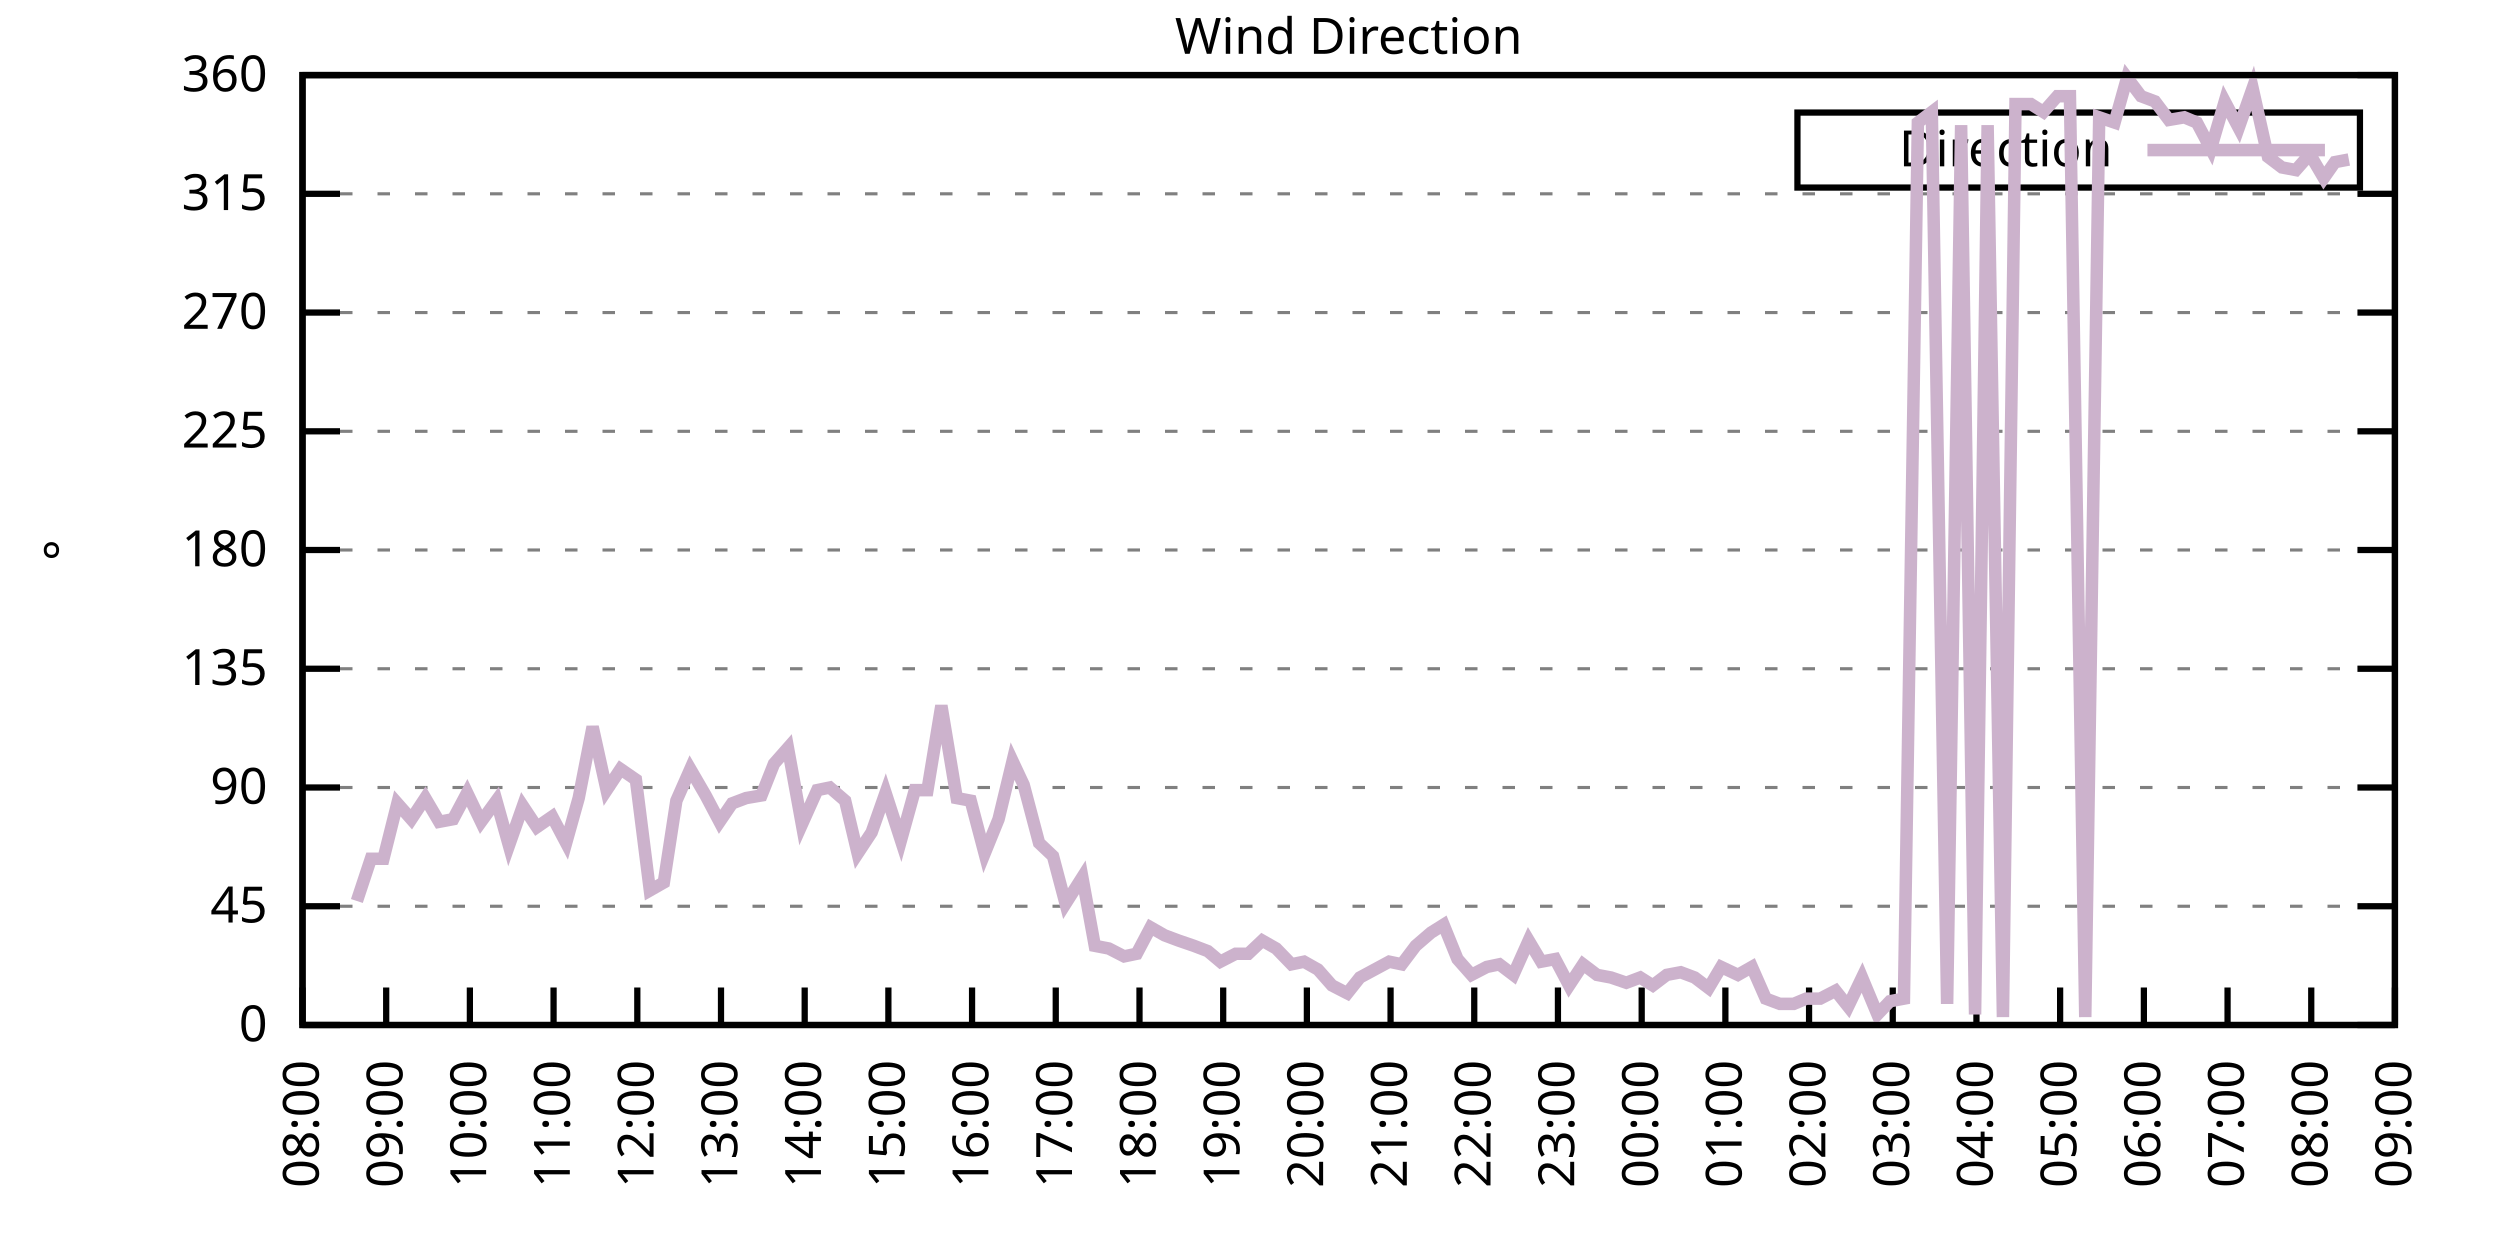
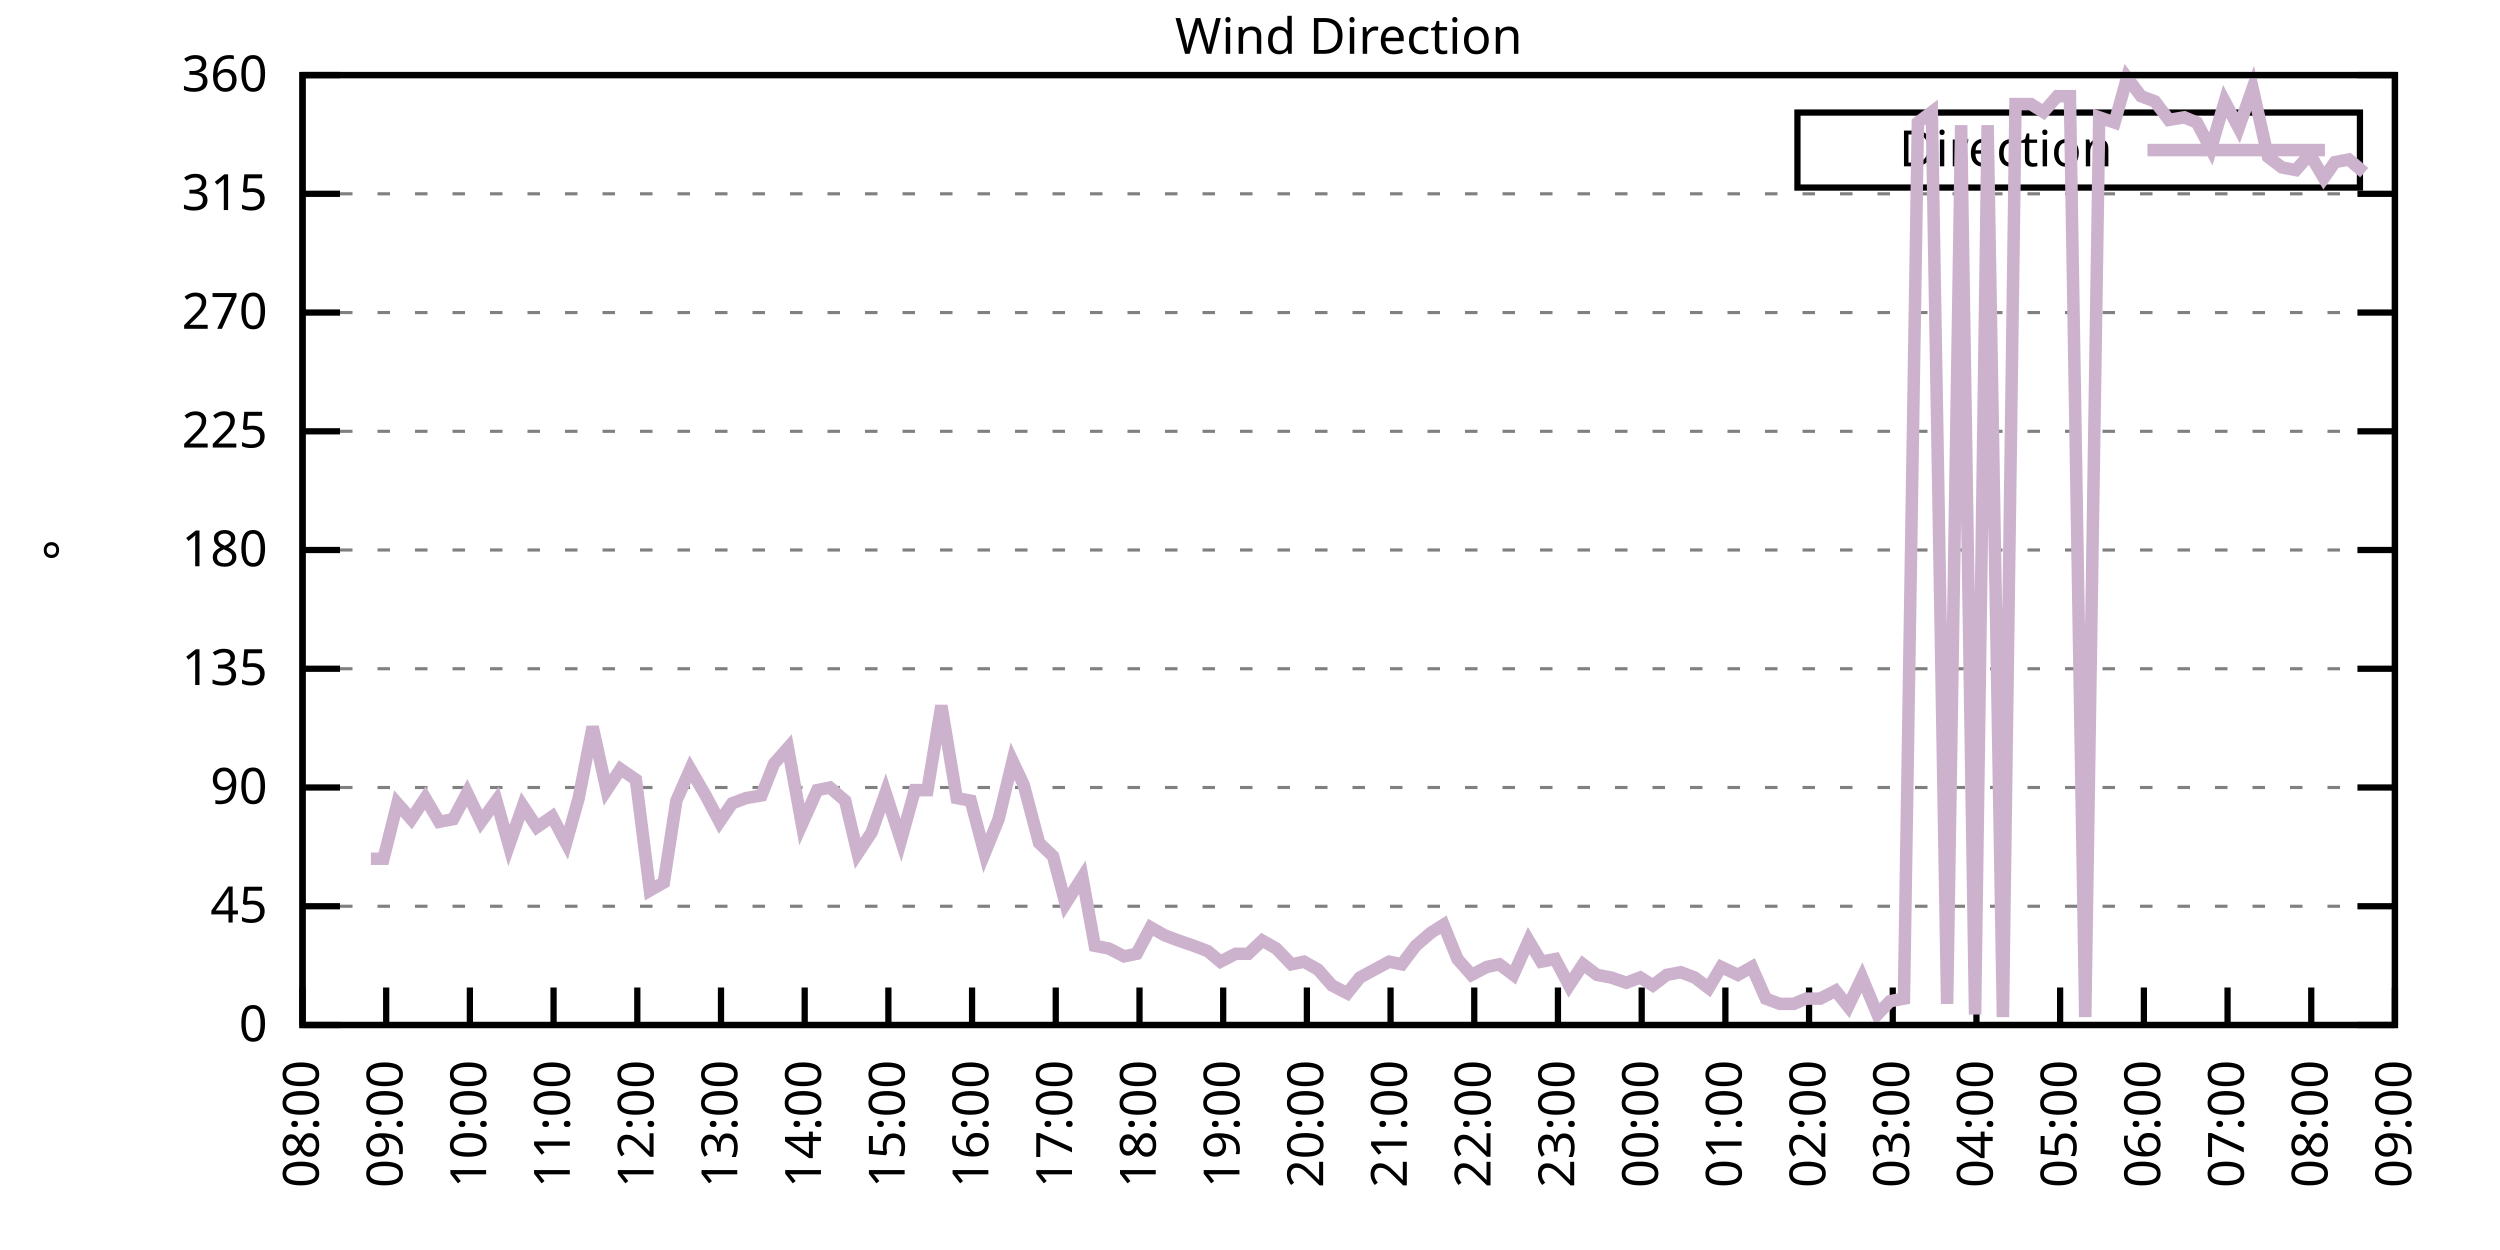
<svg xmlns="http://www.w3.org/2000/svg" xmlns:xlink="http://www.w3.org/1999/xlink" width="400" height="200" viewBox="0 0 400 200">
  <g id="gnuplot_canvas">
    <rect x="0" y="0" width="400" height="200" fill="none" />
    <defs>
      <circle id="gpDot" r="0.5" stroke-width="0.5" stroke="currentColor" />
      <path id="gpPt0" stroke-width="0.333" stroke="currentColor" d="M-1,0 h2 M0,-1 v2" />
      <path id="gpPt1" stroke-width="0.333" stroke="currentColor" d="M-1,-1 L1,1 M1,-1 L-1,1" />
      <path id="gpPt2" stroke-width="0.333" stroke="currentColor" d="M-1,0 L1,0 M0,-1 L0,1 M-1,-1 L1,1 M-1,1 L1,-1" />
      <rect id="gpPt3" stroke-width="0.333" stroke="currentColor" x="-1" y="-1" width="2" height="2" />
      <rect id="gpPt4" stroke-width="0.333" stroke="currentColor" fill="currentColor" x="-1" y="-1" width="2" height="2" />
      <circle id="gpPt5" stroke-width="0.333" stroke="currentColor" cx="0" cy="0" r="1" />
      <use xlink:href="#gpPt5" id="gpPt6" fill="currentColor" stroke="none" />
      <path id="gpPt7" stroke-width="0.333" stroke="currentColor" d="M0,-1.33 L-1.33,0.67 L1.33,0.67 z" />
      <use xlink:href="#gpPt7" id="gpPt8" fill="currentColor" stroke="none" />
      <use xlink:href="#gpPt7" id="gpPt9" stroke="currentColor" transform="rotate(180)" />
      <use xlink:href="#gpPt9" id="gpPt10" fill="currentColor" stroke="none" />
      <use xlink:href="#gpPt3" id="gpPt11" stroke="currentColor" transform="rotate(45)" />
      <use xlink:href="#gpPt11" id="gpPt12" fill="currentColor" stroke="none" />
      <path id="gpPt13" stroke-width="0.333" stroke="currentColor" d="M0,1.330 L1.265,0.411 L0.782,-1.067 L-0.782,-1.076 L-1.265,0.411 z" />
      <use xlink:href="#gpPt13" id="gpPt14" fill="currentColor" stroke="none" />
      <filter id="textbox" filterUnits="objectBoundingBox" x="0" y="0" height="1" width="1">
        <feFlood flood-color="white" flood-opacity="1" result="bgnd" />
        <feComposite in="SourceGraphic" in2="bgnd" operator="atop" />
      </filter>
      <filter id="greybox" filterUnits="objectBoundingBox" x="0" y="0" height="1" width="1">
        <feFlood flood-color="lightgrey" flood-opacity="1" result="grey" />
        <feComposite in="SourceGraphic" in2="grey" operator="atop" />
      </filter>
    </defs>
    <g fill="none" color="white" stroke="currentColor" stroke-width="1.00" stroke-linecap="butt" stroke-linejoin="miter">
</g>
    <g fill="none" color="black" stroke="currentColor" stroke-width="1.00" stroke-linecap="butt" stroke-linejoin="miter">
      <g stroke="none" shape-rendering="crispEdges">
        <polygon fill="rgb(255, 255, 255)" points="48.40,164.00 383.18,164.00 383.18,12.02 48.40,12.02 " />
      </g>
    </g>
    <g fill="none" color="black" stroke="currentColor" stroke-width="1.00" stroke-linecap="butt" stroke-linejoin="miter">
</g>
    <g fill="none" color="black" stroke="black" stroke-width="0.50" stroke-linecap="butt" stroke-linejoin="miter">
</g>
    <g fill="none" color="gray" stroke="currentColor" stroke-width="0.50" stroke-linecap="butt" stroke-linejoin="miter">
      <path stroke="gray" stroke-dasharray="2,4" class="gridline" d="M48.40,164.00 L383.19,164.00  " />
    </g>
    <g fill="none" color="gray" stroke="gray" stroke-width="1.00" stroke-linecap="butt" stroke-linejoin="miter">
</g>
    <g fill="none" color="black" stroke="currentColor" stroke-width="1.00" stroke-linecap="butt" stroke-linejoin="miter">
      <path stroke="black" d="M48.40,164.00 L54.40,164.00 M383.19,164.00 L377.19,164.00  " />
      <g transform="translate(42.80,166.60)" stroke="none" fill="black" font-family="Sans" font-size="8.00" text-anchor="end">
        <text>
          <tspan font-family="Sans"> 0</tspan>
        </text>
      </g>
    </g>
    <g fill="none" color="black" stroke="currentColor" stroke-width="1.00" stroke-linecap="butt" stroke-linejoin="miter">
</g>
    <g fill="none" color="black" stroke="black" stroke-width="0.50" stroke-linecap="butt" stroke-linejoin="miter">
</g>
    <g fill="none" color="gray" stroke="currentColor" stroke-width="0.50" stroke-linecap="butt" stroke-linejoin="miter">
      <path stroke="gray" stroke-dasharray="2,4" class="gridline" d="M48.40,145.00 L383.19,145.00  " />
    </g>
    <g fill="none" color="gray" stroke="gray" stroke-width="1.00" stroke-linecap="butt" stroke-linejoin="miter">
</g>
    <g fill="none" color="black" stroke="currentColor" stroke-width="1.00" stroke-linecap="butt" stroke-linejoin="miter">
      <path stroke="black" d="M48.40,145.00 L54.40,145.00 M383.19,145.00 L377.19,145.00  " />
      <g transform="translate(42.80,147.60)" stroke="none" fill="black" font-family="Sans" font-size="8.00" text-anchor="end">
        <text>
          <tspan font-family="Sans"> 45</tspan>
        </text>
      </g>
    </g>
    <g fill="none" color="black" stroke="currentColor" stroke-width="1.00" stroke-linecap="butt" stroke-linejoin="miter">
</g>
    <g fill="none" color="black" stroke="black" stroke-width="0.50" stroke-linecap="butt" stroke-linejoin="miter">
</g>
    <g fill="none" color="gray" stroke="currentColor" stroke-width="0.50" stroke-linecap="butt" stroke-linejoin="miter">
      <path stroke="gray" stroke-dasharray="2,4" class="gridline" d="M48.40,126.00 L383.19,126.00  " />
    </g>
    <g fill="none" color="gray" stroke="gray" stroke-width="1.00" stroke-linecap="butt" stroke-linejoin="miter">
</g>
    <g fill="none" color="black" stroke="currentColor" stroke-width="1.00" stroke-linecap="butt" stroke-linejoin="miter">
      <path stroke="black" d="M48.40,126.00 L54.40,126.00 M383.19,126.00 L377.19,126.00  " />
      <g transform="translate(42.80,128.60)" stroke="none" fill="black" font-family="Sans" font-size="8.00" text-anchor="end">
        <text>
          <tspan font-family="Sans"> 90</tspan>
        </text>
      </g>
    </g>
    <g fill="none" color="black" stroke="currentColor" stroke-width="1.00" stroke-linecap="butt" stroke-linejoin="miter">
</g>
    <g fill="none" color="black" stroke="black" stroke-width="0.50" stroke-linecap="butt" stroke-linejoin="miter">
</g>
    <g fill="none" color="gray" stroke="currentColor" stroke-width="0.50" stroke-linecap="butt" stroke-linejoin="miter">
      <path stroke="gray" stroke-dasharray="2,4" class="gridline" d="M48.40,107.00 L383.19,107.00  " />
    </g>
    <g fill="none" color="gray" stroke="gray" stroke-width="1.00" stroke-linecap="butt" stroke-linejoin="miter">
</g>
    <g fill="none" color="black" stroke="currentColor" stroke-width="1.00" stroke-linecap="butt" stroke-linejoin="miter">
      <path stroke="black" d="M48.40,107.00 L54.40,107.00 M383.19,107.00 L377.19,107.00  " />
      <g transform="translate(42.80,109.60)" stroke="none" fill="black" font-family="Sans" font-size="8.00" text-anchor="end">
        <text>
          <tspan font-family="Sans"> 135</tspan>
        </text>
      </g>
    </g>
    <g fill="none" color="black" stroke="currentColor" stroke-width="1.00" stroke-linecap="butt" stroke-linejoin="miter">
</g>
    <g fill="none" color="black" stroke="black" stroke-width="0.50" stroke-linecap="butt" stroke-linejoin="miter">
</g>
    <g fill="none" color="gray" stroke="currentColor" stroke-width="0.50" stroke-linecap="butt" stroke-linejoin="miter">
      <path stroke="gray" stroke-dasharray="2,4" class="gridline" d="M48.40,88.00 L383.19,88.00  " />
    </g>
    <g fill="none" color="gray" stroke="gray" stroke-width="1.00" stroke-linecap="butt" stroke-linejoin="miter">
</g>
    <g fill="none" color="black" stroke="currentColor" stroke-width="1.00" stroke-linecap="butt" stroke-linejoin="miter">
      <path stroke="black" d="M48.40,88.00 L54.40,88.00 M383.19,88.00 L377.19,88.00  " />
      <g transform="translate(42.80,90.60)" stroke="none" fill="black" font-family="Sans" font-size="8.00" text-anchor="end">
        <text>
          <tspan font-family="Sans"> 180</tspan>
        </text>
      </g>
    </g>
    <g fill="none" color="black" stroke="currentColor" stroke-width="1.00" stroke-linecap="butt" stroke-linejoin="miter">
</g>
    <g fill="none" color="black" stroke="black" stroke-width="0.50" stroke-linecap="butt" stroke-linejoin="miter">
</g>
    <g fill="none" color="gray" stroke="currentColor" stroke-width="0.50" stroke-linecap="butt" stroke-linejoin="miter">
      <path stroke="gray" stroke-dasharray="2,4" class="gridline" d="M48.40,69.01 L383.19,69.01  " />
    </g>
    <g fill="none" color="gray" stroke="gray" stroke-width="1.00" stroke-linecap="butt" stroke-linejoin="miter">
</g>
    <g fill="none" color="black" stroke="currentColor" stroke-width="1.00" stroke-linecap="butt" stroke-linejoin="miter">
      <path stroke="black" d="M48.40,69.01 L54.40,69.01 M383.19,69.01 L377.19,69.01  " />
      <g transform="translate(42.80,71.61)" stroke="none" fill="black" font-family="Sans" font-size="8.00" text-anchor="end">
        <text>
          <tspan font-family="Sans"> 225</tspan>
        </text>
      </g>
    </g>
    <g fill="none" color="black" stroke="currentColor" stroke-width="1.00" stroke-linecap="butt" stroke-linejoin="miter">
</g>
    <g fill="none" color="black" stroke="black" stroke-width="0.50" stroke-linecap="butt" stroke-linejoin="miter">
</g>
    <g fill="none" color="gray" stroke="currentColor" stroke-width="0.50" stroke-linecap="butt" stroke-linejoin="miter">
      <path stroke="gray" stroke-dasharray="2,4" class="gridline" d="M48.40,50.01 L383.19,50.01  " />
    </g>
    <g fill="none" color="gray" stroke="gray" stroke-width="1.00" stroke-linecap="butt" stroke-linejoin="miter">
</g>
    <g fill="none" color="black" stroke="currentColor" stroke-width="1.00" stroke-linecap="butt" stroke-linejoin="miter">
      <path stroke="black" d="M48.40,50.01 L54.40,50.01 M383.19,50.01 L377.19,50.01  " />
      <g transform="translate(42.80,52.61)" stroke="none" fill="black" font-family="Sans" font-size="8.00" text-anchor="end">
        <text>
          <tspan font-family="Sans"> 270</tspan>
        </text>
      </g>
    </g>
    <g fill="none" color="black" stroke="currentColor" stroke-width="1.00" stroke-linecap="butt" stroke-linejoin="miter">
</g>
    <g fill="none" color="black" stroke="black" stroke-width="0.50" stroke-linecap="butt" stroke-linejoin="miter">
</g>
    <g fill="none" color="gray" stroke="currentColor" stroke-width="0.50" stroke-linecap="butt" stroke-linejoin="miter">
      <path stroke="gray" stroke-dasharray="2,4" class="gridline" d="M48.40,31.01 L383.19,31.01  " />
    </g>
    <g fill="none" color="gray" stroke="gray" stroke-width="1.00" stroke-linecap="butt" stroke-linejoin="miter">
</g>
    <g fill="none" color="black" stroke="currentColor" stroke-width="1.00" stroke-linecap="butt" stroke-linejoin="miter">
      <path stroke="black" d="M48.40,31.01 L54.40,31.01 M383.19,31.01 L377.19,31.01  " />
      <g transform="translate(42.80,33.61)" stroke="none" fill="black" font-family="Sans" font-size="8.00" text-anchor="end">
        <text>
          <tspan font-family="Sans"> 315</tspan>
        </text>
      </g>
    </g>
    <g fill="none" color="black" stroke="currentColor" stroke-width="1.00" stroke-linecap="butt" stroke-linejoin="miter">
</g>
    <g fill="none" color="black" stroke="black" stroke-width="0.50" stroke-linecap="butt" stroke-linejoin="miter">
</g>
    <g fill="none" color="gray" stroke="currentColor" stroke-width="0.50" stroke-linecap="butt" stroke-linejoin="miter">
      <path stroke="gray" stroke-dasharray="2,4" class="gridline" d="M48.40,12.01 L383.19,12.01  " />
    </g>
    <g fill="none" color="gray" stroke="gray" stroke-width="1.00" stroke-linecap="butt" stroke-linejoin="miter">
</g>
    <g fill="none" color="black" stroke="currentColor" stroke-width="1.00" stroke-linecap="butt" stroke-linejoin="miter">
      <path stroke="black" d="M48.40,12.01 L54.40,12.01 M383.19,12.01 L377.19,12.01  " />
      <g transform="translate(42.80,14.61)" stroke="none" fill="black" font-family="Sans" font-size="8.00" text-anchor="end">
        <text>
          <tspan font-family="Sans"> 360</tspan>
        </text>
      </g>
    </g>
    <g fill="none" color="black" stroke="currentColor" stroke-width="1.00" stroke-linecap="butt" stroke-linejoin="miter">
      <path stroke="black" d="M48.40,164.00 L48.40,158.00  " />
      <g transform="translate(51.00,169.60) rotate(270.00)" stroke="none" fill="black" font-family="Sans" font-size="8.00" text-anchor="end">
        <text>
          <tspan font-family="Sans">08:00</tspan>
        </text>
      </g>
    </g>
    <g fill="none" color="black" stroke="currentColor" stroke-width="1.00" stroke-linecap="butt" stroke-linejoin="miter">
      <path stroke="black" d="M61.79,164.00 L61.79,158.00  " />
      <g transform="translate(64.39,169.60) rotate(270.00)" stroke="none" fill="black" font-family="Sans" font-size="8.00" text-anchor="end">
        <text>
          <tspan font-family="Sans">09:00</tspan>
        </text>
      </g>
    </g>
    <g fill="none" color="black" stroke="currentColor" stroke-width="1.00" stroke-linecap="butt" stroke-linejoin="miter">
      <path stroke="black" d="M75.18,164.00 L75.18,158.00  " />
      <g transform="translate(77.78,169.60) rotate(270.00)" stroke="none" fill="black" font-family="Sans" font-size="8.00" text-anchor="end">
        <text>
          <tspan font-family="Sans">10:00</tspan>
        </text>
      </g>
    </g>
    <g fill="none" color="black" stroke="currentColor" stroke-width="1.00" stroke-linecap="butt" stroke-linejoin="miter">
      <path stroke="black" d="M88.57,164.00 L88.57,158.00  " />
      <g transform="translate(91.17,169.60) rotate(270.00)" stroke="none" fill="black" font-family="Sans" font-size="8.00" text-anchor="end">
        <text>
          <tspan font-family="Sans">11:00</tspan>
        </text>
      </g>
    </g>
    <g fill="none" color="black" stroke="currentColor" stroke-width="1.00" stroke-linecap="butt" stroke-linejoin="miter">
      <path stroke="black" d="M101.97,164.00 L101.97,158.00  " />
      <g transform="translate(104.57,169.60) rotate(270.00)" stroke="none" fill="black" font-family="Sans" font-size="8.00" text-anchor="end">
        <text>
          <tspan font-family="Sans">12:00</tspan>
        </text>
      </g>
    </g>
    <g fill="none" color="black" stroke="currentColor" stroke-width="1.00" stroke-linecap="butt" stroke-linejoin="miter">
      <path stroke="black" d="M115.36,164.00 L115.36,158.00  " />
      <g transform="translate(117.96,169.60) rotate(270.00)" stroke="none" fill="black" font-family="Sans" font-size="8.00" text-anchor="end">
        <text>
          <tspan font-family="Sans">13:00</tspan>
        </text>
      </g>
    </g>
    <g fill="none" color="black" stroke="currentColor" stroke-width="1.00" stroke-linecap="butt" stroke-linejoin="miter">
      <path stroke="black" d="M128.75,164.00 L128.75,158.00  " />
      <g transform="translate(131.35,169.60) rotate(270.00)" stroke="none" fill="black" font-family="Sans" font-size="8.00" text-anchor="end">
        <text>
          <tspan font-family="Sans">14:00</tspan>
        </text>
      </g>
    </g>
    <g fill="none" color="black" stroke="currentColor" stroke-width="1.00" stroke-linecap="butt" stroke-linejoin="miter">
      <path stroke="black" d="M142.14,164.00 L142.14,158.00  " />
      <g transform="translate(144.74,169.60) rotate(270.00)" stroke="none" fill="black" font-family="Sans" font-size="8.00" text-anchor="end">
        <text>
          <tspan font-family="Sans">15:00</tspan>
        </text>
      </g>
    </g>
    <g fill="none" color="black" stroke="currentColor" stroke-width="1.00" stroke-linecap="butt" stroke-linejoin="miter">
      <path stroke="black" d="M155.53,164.00 L155.53,158.00  " />
      <g transform="translate(158.13,169.60) rotate(270.00)" stroke="none" fill="black" font-family="Sans" font-size="8.00" text-anchor="end">
        <text>
          <tspan font-family="Sans">16:00</tspan>
        </text>
      </g>
    </g>
    <g fill="none" color="black" stroke="currentColor" stroke-width="1.00" stroke-linecap="butt" stroke-linejoin="miter">
      <path stroke="black" d="M168.92,164.00 L168.92,158.00  " />
      <g transform="translate(171.52,169.60) rotate(270.00)" stroke="none" fill="black" font-family="Sans" font-size="8.00" text-anchor="end">
        <text>
          <tspan font-family="Sans">17:00</tspan>
        </text>
      </g>
    </g>
    <g fill="none" color="black" stroke="currentColor" stroke-width="1.00" stroke-linecap="butt" stroke-linejoin="miter">
      <path stroke="black" d="M182.32,164.00 L182.32,158.00  " />
      <g transform="translate(184.92,169.60) rotate(270.00)" stroke="none" fill="black" font-family="Sans" font-size="8.00" text-anchor="end">
        <text>
          <tspan font-family="Sans">18:00</tspan>
        </text>
      </g>
    </g>
    <g fill="none" color="black" stroke="currentColor" stroke-width="1.00" stroke-linecap="butt" stroke-linejoin="miter">
      <path stroke="black" d="M195.71,164.00 L195.71,158.00  " />
      <g transform="translate(198.31,169.60) rotate(270.00)" stroke="none" fill="black" font-family="Sans" font-size="8.00" text-anchor="end">
        <text>
          <tspan font-family="Sans">19:00</tspan>
        </text>
      </g>
    </g>
    <g fill="none" color="black" stroke="currentColor" stroke-width="1.00" stroke-linecap="butt" stroke-linejoin="miter">
      <path stroke="black" d="M209.10,164.00 L209.10,158.00  " />
      <g transform="translate(211.70,169.60) rotate(270.00)" stroke="none" fill="black" font-family="Sans" font-size="8.00" text-anchor="end">
        <text>
          <tspan font-family="Sans">20:00</tspan>
        </text>
      </g>
    </g>
    <g fill="none" color="black" stroke="currentColor" stroke-width="1.00" stroke-linecap="butt" stroke-linejoin="miter">
      <path stroke="black" d="M222.49,164.00 L222.49,158.00  " />
      <g transform="translate(225.09,169.60) rotate(270.00)" stroke="none" fill="black" font-family="Sans" font-size="8.00" text-anchor="end">
        <text>
          <tspan font-family="Sans">21:00</tspan>
        </text>
      </g>
    </g>
    <g fill="none" color="black" stroke="currentColor" stroke-width="1.00" stroke-linecap="butt" stroke-linejoin="miter">
      <path stroke="black" d="M235.88,164.00 L235.88,158.00  " />
      <g transform="translate(238.48,169.60) rotate(270.00)" stroke="none" fill="black" font-family="Sans" font-size="8.00" text-anchor="end">
        <text>
          <tspan font-family="Sans">22:00</tspan>
        </text>
      </g>
    </g>
    <g fill="none" color="black" stroke="currentColor" stroke-width="1.00" stroke-linecap="butt" stroke-linejoin="miter">
      <path stroke="black" d="M249.27,164.00 L249.27,158.00  " />
      <g transform="translate(251.87,169.60) rotate(270.00)" stroke="none" fill="black" font-family="Sans" font-size="8.00" text-anchor="end">
        <text>
          <tspan font-family="Sans">23:00</tspan>
        </text>
      </g>
    </g>
    <g fill="none" color="black" stroke="currentColor" stroke-width="1.00" stroke-linecap="butt" stroke-linejoin="miter">
      <path stroke="black" d="M262.67,164.00 L262.67,158.00  " />
      <g transform="translate(265.27,169.60) rotate(270.00)" stroke="none" fill="black" font-family="Sans" font-size="8.00" text-anchor="end">
        <text>
          <tspan font-family="Sans">00:00</tspan>
        </text>
      </g>
    </g>
    <g fill="none" color="black" stroke="currentColor" stroke-width="1.00" stroke-linecap="butt" stroke-linejoin="miter">
      <path stroke="black" d="M276.06,164.00 L276.06,158.00  " />
      <g transform="translate(278.66,169.60) rotate(270.00)" stroke="none" fill="black" font-family="Sans" font-size="8.00" text-anchor="end">
        <text>
          <tspan font-family="Sans">01:00</tspan>
        </text>
      </g>
    </g>
    <g fill="none" color="black" stroke="currentColor" stroke-width="1.00" stroke-linecap="butt" stroke-linejoin="miter">
      <path stroke="black" d="M289.45,164.00 L289.45,158.00  " />
      <g transform="translate(292.05,169.60) rotate(270.00)" stroke="none" fill="black" font-family="Sans" font-size="8.00" text-anchor="end">
        <text>
          <tspan font-family="Sans">02:00</tspan>
        </text>
      </g>
    </g>
    <g fill="none" color="black" stroke="currentColor" stroke-width="1.00" stroke-linecap="butt" stroke-linejoin="miter">
      <path stroke="black" d="M302.84,164.00 L302.84,158.00  " />
      <g transform="translate(305.44,169.60) rotate(270.00)" stroke="none" fill="black" font-family="Sans" font-size="8.00" text-anchor="end">
        <text>
          <tspan font-family="Sans">03:00</tspan>
        </text>
      </g>
    </g>
    <g fill="none" color="black" stroke="currentColor" stroke-width="1.00" stroke-linecap="butt" stroke-linejoin="miter">
      <path stroke="black" d="M316.23,164.00 L316.23,158.00  " />
      <g transform="translate(318.83,169.60) rotate(270.00)" stroke="none" fill="black" font-family="Sans" font-size="8.00" text-anchor="end">
        <text>
          <tspan font-family="Sans">04:00</tspan>
        </text>
      </g>
    </g>
    <g fill="none" color="black" stroke="currentColor" stroke-width="1.00" stroke-linecap="butt" stroke-linejoin="miter">
      <path stroke="black" d="M329.62,164.00 L329.62,158.00  " />
      <g transform="translate(332.22,169.60) rotate(270.00)" stroke="none" fill="black" font-family="Sans" font-size="8.00" text-anchor="end">
        <text>
          <tspan font-family="Sans">05:00</tspan>
        </text>
      </g>
    </g>
    <g fill="none" color="black" stroke="currentColor" stroke-width="1.00" stroke-linecap="butt" stroke-linejoin="miter">
      <path stroke="black" d="M343.02,164.00 L343.02,158.00  " />
      <g transform="translate(345.62,169.60) rotate(270.00)" stroke="none" fill="black" font-family="Sans" font-size="8.00" text-anchor="end">
        <text>
          <tspan font-family="Sans">06:00</tspan>
        </text>
      </g>
    </g>
    <g fill="none" color="black" stroke="currentColor" stroke-width="1.00" stroke-linecap="butt" stroke-linejoin="miter">
      <path stroke="black" d="M356.41,164.00 L356.41,158.00  " />
      <g transform="translate(359.01,169.60) rotate(270.00)" stroke="none" fill="black" font-family="Sans" font-size="8.00" text-anchor="end">
        <text>
          <tspan font-family="Sans">07:00</tspan>
        </text>
      </g>
    </g>
    <g fill="none" color="black" stroke="currentColor" stroke-width="1.00" stroke-linecap="butt" stroke-linejoin="miter">
      <path stroke="black" d="M369.80,164.00 L369.80,158.00  " />
      <g transform="translate(372.40,169.60) rotate(270.00)" stroke="none" fill="black" font-family="Sans" font-size="8.00" text-anchor="end">
        <text>
          <tspan font-family="Sans">08:00</tspan>
        </text>
      </g>
    </g>
    <g fill="none" color="black" stroke="currentColor" stroke-width="1.00" stroke-linecap="butt" stroke-linejoin="miter">
      <path stroke="black" d="M383.19,164.00 L383.19,158.00  " />
      <g transform="translate(385.79,169.60) rotate(270.00)" stroke="none" fill="black" font-family="Sans" font-size="8.00" text-anchor="end">
        <text>
          <tspan font-family="Sans">09:00</tspan>
        </text>
      </g>
    </g>
    <g fill="none" color="black" stroke="currentColor" stroke-width="1.00" stroke-linecap="butt" stroke-linejoin="miter">
</g>
    <g fill="none" color="black" stroke="currentColor" stroke-width="1.00" stroke-linecap="butt" stroke-linejoin="miter">
      <path stroke="black" d="M48.40,12.01 L48.40,164.00 L383.19,164.00 L383.19,12.01 L48.40,12.01 Z  " />
    </g>
    <g fill="none" color="black" stroke="currentColor" stroke-width="1.00" stroke-linecap="butt" stroke-linejoin="miter">
</g>
    <g fill="none" color="black" stroke="currentColor" stroke-width="1.00" stroke-linecap="butt" stroke-linejoin="miter">
      <path stroke="black" d="M287.59,30.01 L287.59,18.01 L377.59,18.01 L377.59,30.01 L287.59,30.01 Z  " />
    </g>
    <g id="Wind_direction_plot_1">
      <g fill="none" color="white" stroke="black" stroke-width="2.00" stroke-linecap="butt" stroke-linejoin="miter">
</g>
      <g fill="none" color="black" stroke="currentColor" stroke-width="2.00" stroke-linecap="butt" stroke-linejoin="miter">
        <g transform="translate(337.99,26.61)" stroke="none" fill="black" font-family="Sans" font-size="8.00" text-anchor="end">
          <text>
            <tspan font-family="Sans">Direction</tspan>
          </text>
        </g>
      </g>
      <g fill="none" color="black" stroke="currentColor" stroke-width="2.00" stroke-linecap="butt" stroke-linejoin="miter">
-         <path stroke="rgb(204, 178, 204)" d="M343.59,24.01 L371.99,24.01 M57.10,144.16 L59.34,137.40 L61.35,137.40 L63.58,128.54 L65.81,131.07 L68.04,127.69   L70.27,131.49 L72.50,131.07 L74.74,126.85 L76.97,131.49 L79.42,128.11 L81.43,135.29 L83.66,128.96 L85.90,132.34   L88.35,130.65 L90.58,134.87 L92.59,127.69 L94.82,116.29 L97.06,126.42 L99.29,123.05 L101.74,124.74 L103.98,142.47   L106.21,141.20 L108.22,128.11 L110.45,123.05 L112.90,127.27 L115.13,131.49 L117.14,128.54 L119.38,127.69 L121.83,127.27   L123.84,122.20 L126.07,119.67 L128.30,131.91 L130.76,126.42 L132.77,126.00 L135.22,128.11 L137.23,136.56 L139.46,133.18   L141.69,126.85 L144.15,134.45 L146.38,126.42 L148.39,126.42 L150.62,112.91 L153.08,127.69 L155.31,128.11 L157.54,136.56   L159.77,131.07 L162.01,121.78 L163.79,125.58 L166.25,134.87 L168.48,136.98 L170.49,144.58 L173.17,140.36 L175.17,151.33   L177.41,151.76 L179.86,153.02 L181.87,152.60 L184.10,148.38 L186.33,149.65 L188.57,150.49 L191.02,151.33 L193.25,152.18   L195.26,153.87 L197.72,152.60 L199.73,152.60 L201.96,150.49 L204.19,151.76 L206.64,154.29 L208.65,153.87 L210.88,155.13   L213.12,157.67 L215.57,158.93 L217.58,156.40 L222.27,153.87 L224.28,154.29 L226.51,151.33 L228.96,149.22 L230.97,147.96   L233.20,153.45 L235.44,155.98 L237.89,154.71 L239.90,154.29 L242.13,155.98 L244.59,150.49 L246.60,153.87 L248.83,153.45   L251.06,157.67 L253.29,154.29 L255.52,155.98 L257.76,156.40 L260.21,157.24 L262.44,156.40 L264.45,157.67 L266.68,155.98   L268.92,155.56 L271.15,156.40 L273.38,158.09 L275.39,154.71 L278.07,155.98 L280.30,154.71 L282.53,159.78 L284.76,160.62   L286.99,160.62 L289.00,159.78 L291.23,159.78 L293.69,158.51 L295.70,161.04 L297.93,156.40 L300.39,162.31 L302.39,160.20   L304.63,159.78 L306.86,19.61 L309.09,17.92 L311.54,160.62 L313.78,20.03 L316.01,162.31 L318.02,20.03 L320.47,162.73   L322.48,16.65 L324.94,16.65 L326.95,17.92 L329.18,15.39 L331.19,15.39 L333.64,162.73 L335.87,18.77 L338.33,19.61   L340.34,12.43 L342.57,15.39 L344.80,16.23 L347.03,19.19 L349.49,18.77 L351.50,19.61 L353.73,23.83 L355.96,16.23   L358.19,20.45 L360.42,14.12 L362.88,25.10 L365.11,26.79 L367.34,27.21 L369.58,24.68 L371.81,28.48 L373.59,25.94   L375.82,25.52  " />
+         <path stroke="rgb(204, 178, 204)" d="M343.59,24.01 L371.99,24.01 M59.34,137.40 L61.35,137.40 L63.58,128.54 L65.81,131.07 L68.04,127.69 L70.27,131.49   L72.50,131.07 L74.74,126.85 L76.97,131.49 L79.42,128.11 L81.43,135.29 L83.66,128.96 L85.90,132.34 L88.35,130.65   L90.58,134.87 L92.59,127.69 L94.82,116.29 L97.06,126.42 L99.29,123.05 L101.74,124.74 L103.98,142.47 L106.21,141.20   L108.22,128.11 L110.45,123.05 L112.90,127.27 L115.13,131.49 L117.14,128.54 L119.38,127.69 L121.83,127.27 L123.84,122.20   L126.07,119.67 L128.30,131.91 L130.76,126.42 L132.77,126.00 L135.22,128.11 L137.23,136.56 L139.46,133.18 L141.69,126.85   L144.15,134.45 L146.38,126.42 L148.39,126.42 L150.62,112.91 L153.08,127.69 L155.31,128.11 L157.54,136.56 L159.77,131.07   L162.01,121.78 L163.79,125.58 L166.25,134.87 L168.48,136.98 L170.49,144.58 L173.17,140.36 L175.17,151.33 L177.41,151.76   L179.86,153.02 L181.87,152.60 L184.10,148.38 L186.33,149.65 L188.57,150.49 L191.02,151.33 L193.25,152.18 L195.26,153.87   L197.72,152.60 L199.73,152.60 L201.96,150.49 L204.19,151.76 L206.64,154.29 L208.65,153.87 L210.88,155.13 L213.12,157.67   L215.57,158.93 L217.58,156.40 L222.27,153.87 L224.28,154.29 L226.51,151.33 L228.96,149.22 L230.97,147.96 L233.20,153.45   L235.44,155.98 L237.89,154.71 L239.90,154.29 L242.13,155.98 L244.59,150.49 L246.60,153.87 L248.83,153.45 L251.06,157.67   L253.29,154.29 L255.52,155.98 L257.76,156.40 L260.21,157.24 L262.44,156.40 L264.45,157.67 L266.68,155.98 L268.92,155.56   L271.15,156.40 L273.38,158.09 L275.39,154.71 L278.07,155.98 L280.30,154.71 L282.53,159.78 L284.76,160.62 L286.99,160.62   L289.00,159.78 L291.23,159.78 L293.69,158.51 L295.70,161.04 L297.93,156.40 L300.39,162.31 L302.39,160.20 L304.63,159.78   L306.86,19.61 L309.09,17.92 L311.54,160.62 L313.78,20.03 L316.01,162.31 L318.02,20.03 L320.47,162.73 L322.48,16.65   L324.94,16.65 L326.95,17.92 L329.18,15.39 L331.19,15.39 L333.64,162.73 L335.87,18.77 L338.33,19.61 L340.34,12.43   L342.57,15.39 L344.80,16.23 L347.03,19.19 L349.49,18.77 L351.50,19.61 L353.73,23.83 L355.96,16.23 L358.19,20.45   L360.42,14.12 L362.88,25.10 L365.11,26.79 L367.34,27.21 L369.58,24.68 L371.81,28.48 L373.59,25.94 L375.82,25.52   L378.28,27.63  " />
      </g>
    </g>
    <g fill="none" color="black" stroke="currentColor" stroke-width="2.00" stroke-linecap="butt" stroke-linejoin="miter">
</g>
    <g fill="none" color="black" stroke="black" stroke-width="1.00" stroke-linecap="butt" stroke-linejoin="miter">
</g>
    <g fill="none" color="black" stroke="currentColor" stroke-width="1.00" stroke-linecap="butt" stroke-linejoin="miter">
      <path stroke="black" d="M48.40,12.01 L48.40,164.00 L383.19,164.00 L383.19,12.01 L48.40,12.01 Z  " />
      <g transform="translate(12.80,88.01) rotate(270.00)" stroke="none" fill="black" font-family="Sans" font-size="8.00" text-anchor="middle">
        <text>
          <tspan font-family="Sans">°</tspan>
        </text>
      </g>
    </g>
    <g fill="none" color="black" stroke="currentColor" stroke-width="1.00" stroke-linecap="butt" stroke-linejoin="miter">
</g>
    <g fill="none" color="black" stroke="currentColor" stroke-width="1.00" stroke-linecap="butt" stroke-linejoin="miter">
      <g transform="translate(215.79,8.61)" stroke="none" fill="black" font-family="Sans" font-size="8.00" text-anchor="middle">
        <text>
          <tspan font-family="Sans">Wind Direction</tspan>
        </text>
      </g>
    </g>
    <g fill="none" color="black" stroke="currentColor" stroke-width="1.00" stroke-linecap="butt" stroke-linejoin="miter">
</g>
  </g>
</svg>
